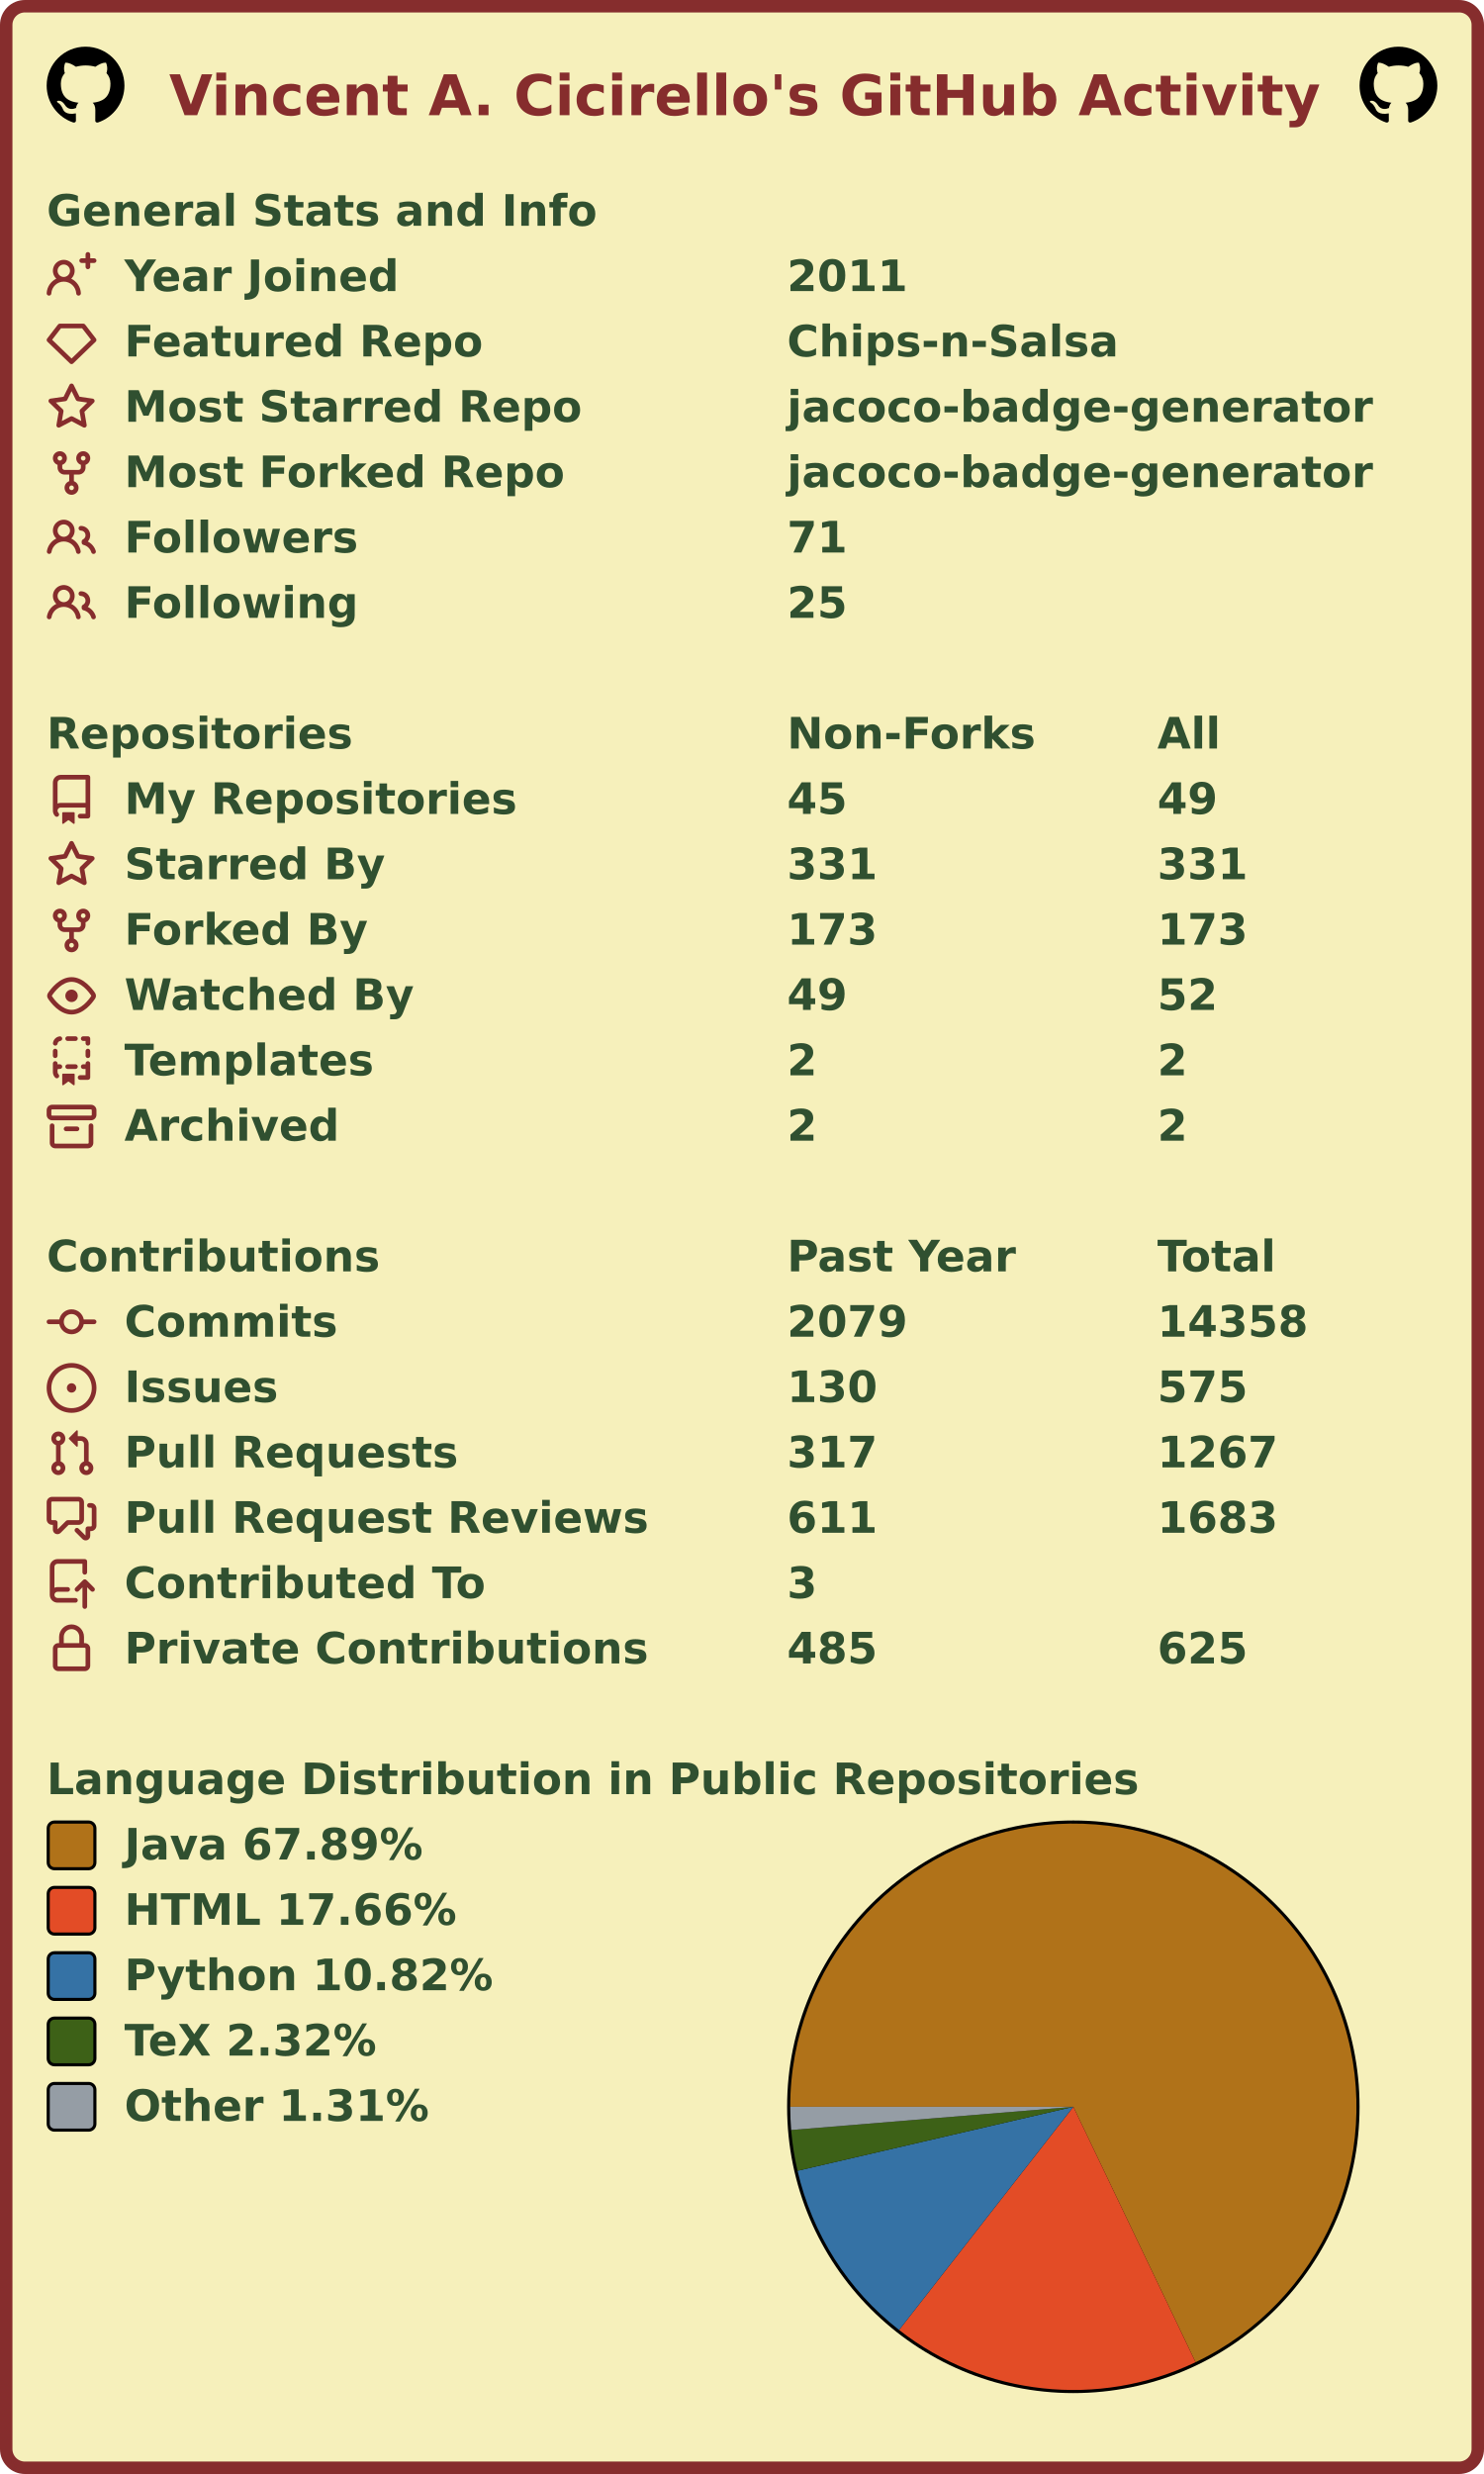
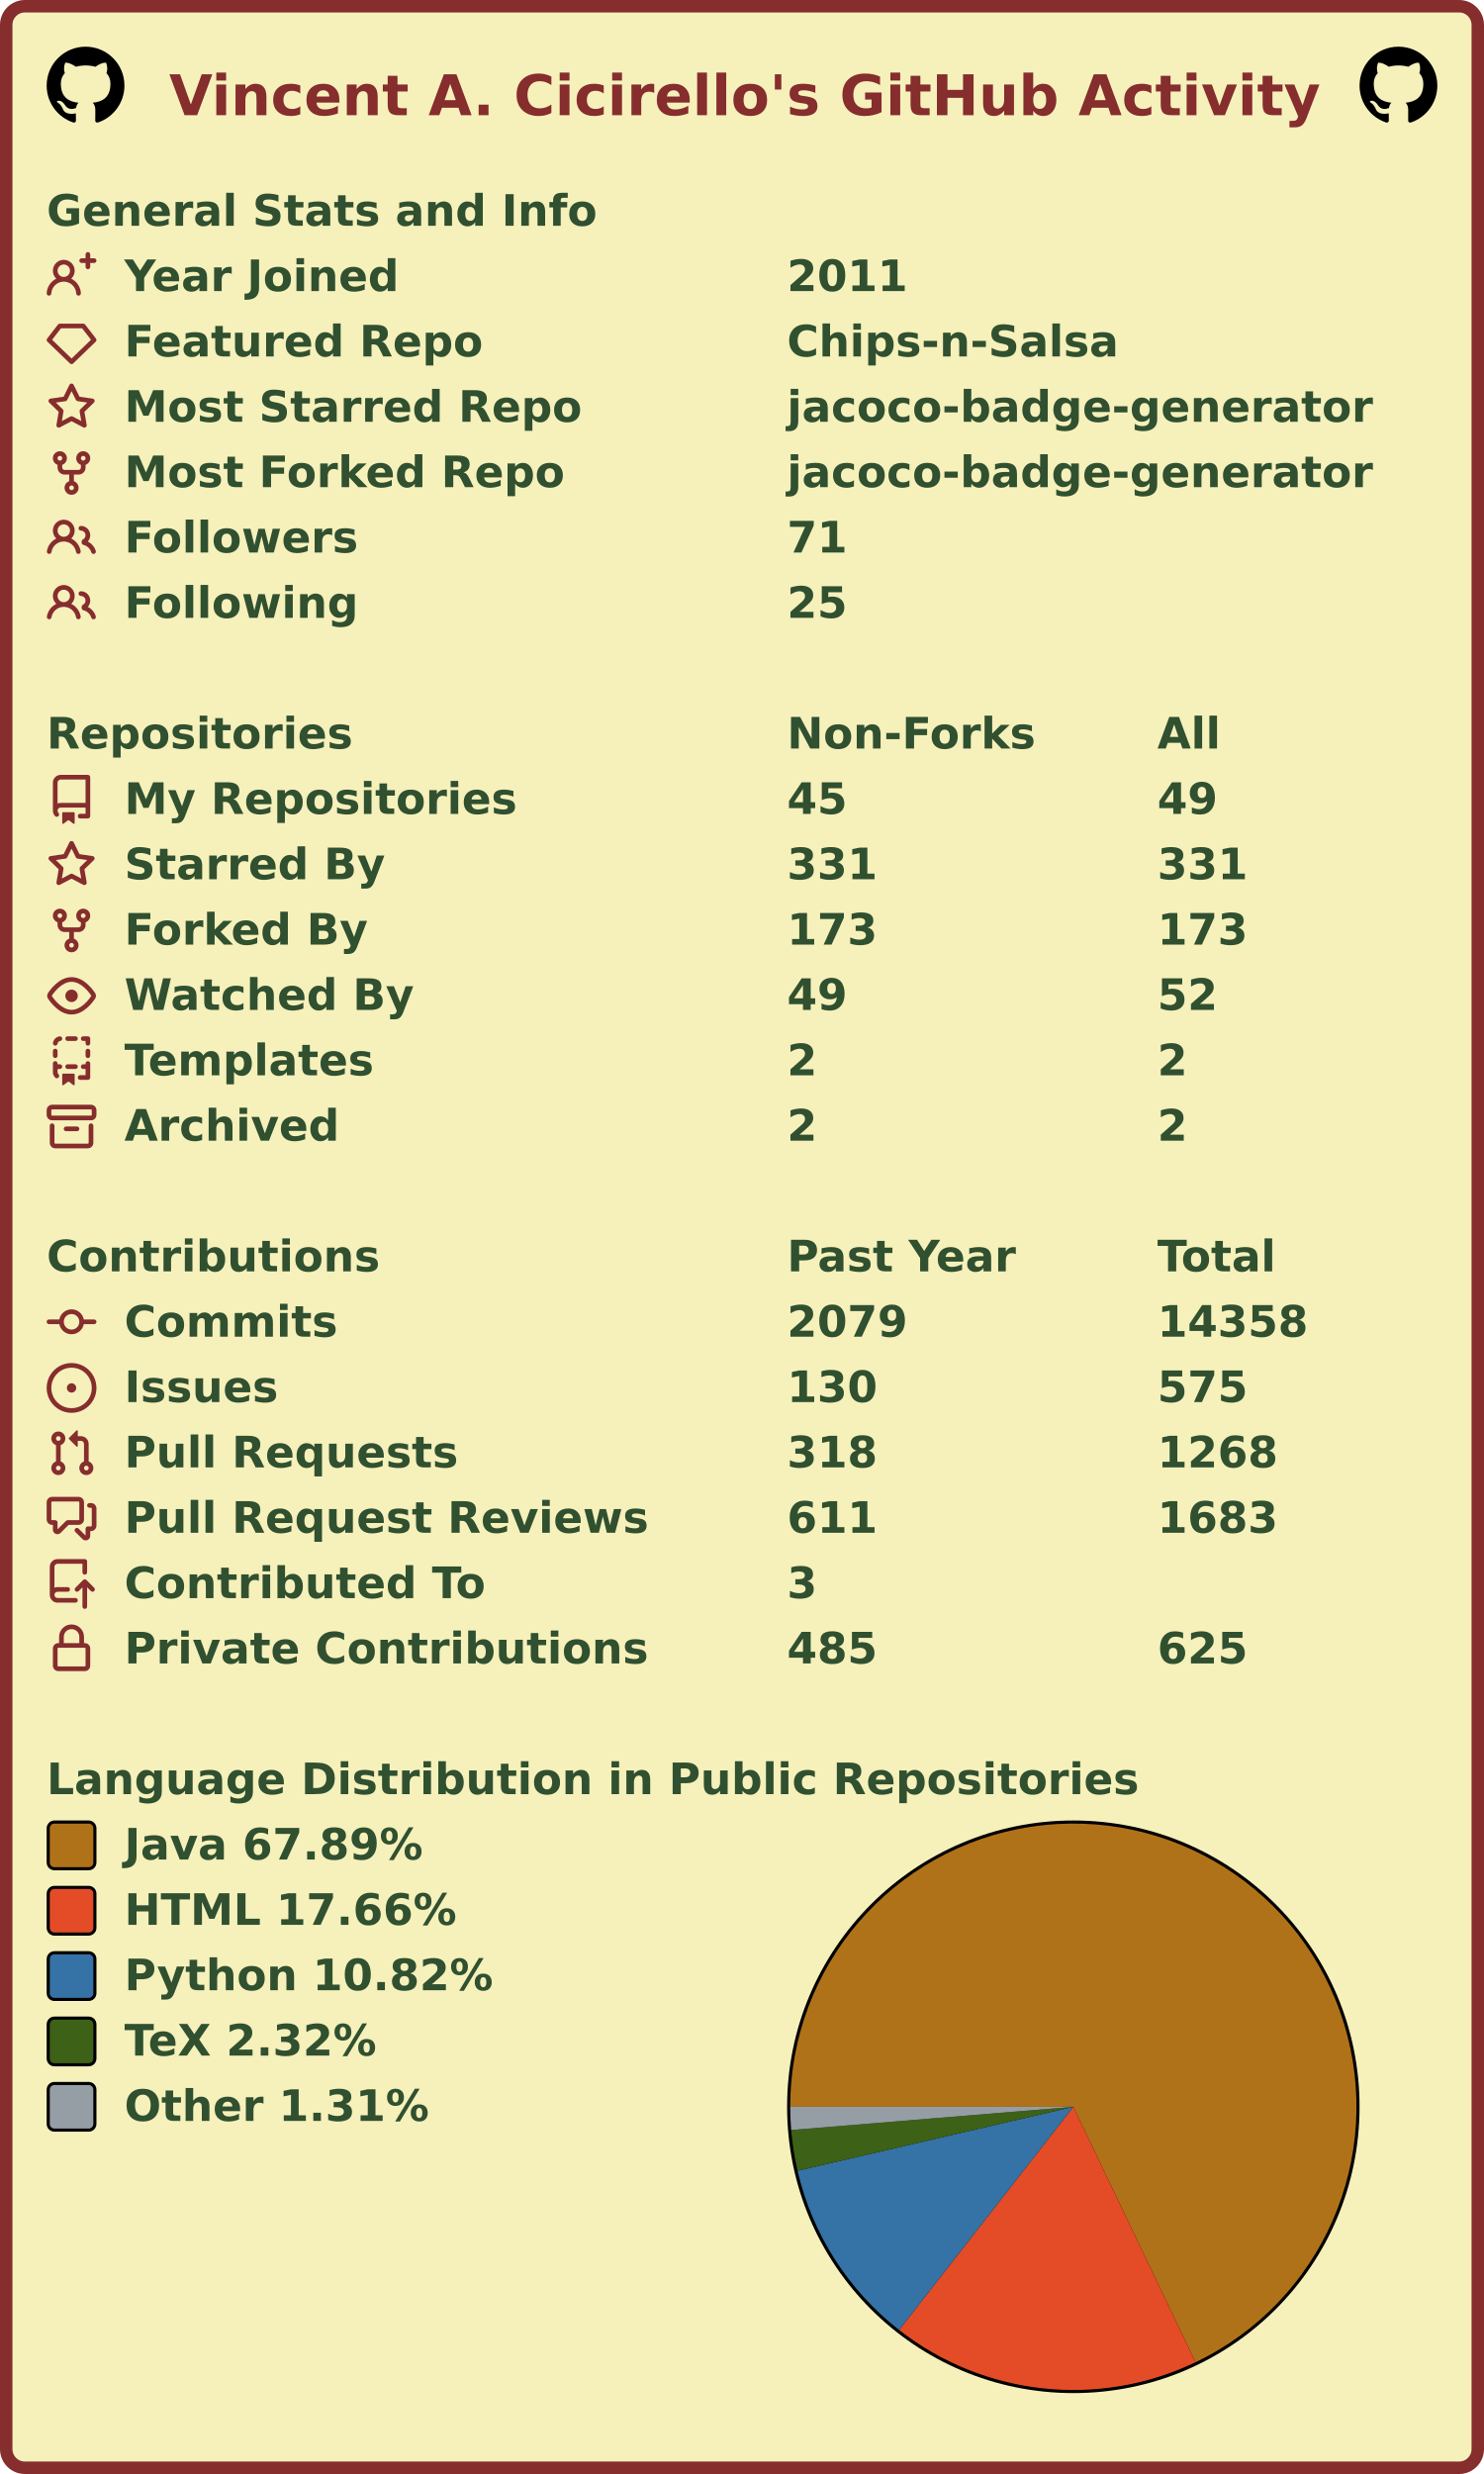
<svg xmlns="http://www.w3.org/2000/svg" width="477" height="795" viewBox="0 0 477 795" lang="en" xml:lang="en">
  <rect x="2" y="2" stroke-width="4" rx="6" width="473" height="791" stroke="#862d2d" fill="#f6f0bb" />
  <g font-weight="600" font-size="110pt" font-family="Verdana,Geneva,DejaVu Sans,sans-serif" text-rendering="geometricPrecision">
    <text x="442" y="301" lengthAdjust="spacingAndGlyphs" textLength="2985" transform="scale(0.123)" fill="#862d2d">Vincent A. Cicirello's GitHub Activity</text>
    <svg x="15" y="15" width="25" height="25" viewBox="0 0 16 16">
      <path fill="#000000" fill-rule="evenodd" d="M8 0C3.58 0 0 3.58 0 8c0 3.54 2.29 6.53 5.47 7.59.4.07.55-.17.55-.38 0-.19-.01-.82-.01-1.49-2.01.37-2.53-.49-2.69-.94-.09-.23-.48-.94-.82-1.13-.28-.15-.68-.52-.01-.53.63-.01 1.08.58 1.23.82.72 1.21 1.87.87 2.33.66.07-.52.28-.87.51-1.07-1.78-.2-3.64-.89-3.64-3.95 0-.87.31-1.59.82-2.15-.08-.2-.36-1.02.08-2.12 0 0 .67-.21 2.2.82.64-.18 1.32-.27 2-.27.68 0 1.36.09 2 .27 1.53-1.04 2.2-.82 2.2-.82.44 1.1.16 1.92.08 2.12.51.56.82 1.27.82 2.15 0 3.07-1.87 3.75-3.65 3.95.29.25.54.73.54 1.48 0 1.07-.01 1.93-.01 2.2 0 .21.15.46.55.38A8.013 8.013 0 0016 8c0-4.42-3.58-8-8-8z" />
    </svg>
    <svg x="437" y="15" width="25" height="25" viewBox="0 0 16 16">
      <path fill="#000000" fill-rule="evenodd" d="M8 0C3.58 0 0 3.58 0 8c0 3.54 2.29 6.53 5.47 7.59.4.07.55-.17.55-.38 0-.19-.01-.82-.01-1.49-2.01.37-2.53-.49-2.69-.94-.09-.23-.48-.94-.82-1.13-.28-.15-.68-.52-.01-.53.63-.01 1.08.58 1.23.82.72 1.21 1.87.87 2.33.66.07-.52.28-.87.51-1.07-1.78-.2-3.64-.89-3.64-3.95 0-.87.31-1.59.82-2.15-.08-.2-.36-1.02.08-2.12 0 0 .67-.21 2.2.82.64-.18 1.32-.27 2-.27.68 0 1.36.09 2 .27 1.53-1.04 2.2-.82 2.2-.82.44 1.1.16 1.92.08 2.12.51.56.82 1.27.82 2.15 0 3.07-1.87 3.75-3.65 3.95.29.25.54.73.54 1.48 0 1.07-.01 1.93-.01 2.2 0 .21.15.46.55.38A8.013 8.013 0 0016 8c0-4.42-3.58-8-8-8z" />
    </svg>
    <g transform="translate(0, 60)" fill="#305030">
      <g transform="translate(15, 0)">
        <g transform="scale(0.095)">
          <text x="0" y="132" textLength="1851" lengthAdjust="spacingAndGlyphs">General Stats and Info</text>
        </g>
      </g>
      <g transform="translate(15, 21)">
        <path fill="#862d2d" fill-rule="evenodd" d="M13.25 0a.75.75 0 01.75.75V2h1.25a.75.75 0 010 1.5H14v1.25a.75.75 0 01-1.5 0V3.5h-1.25a.75.75 0 010-1.5h1.25V.75a.75.75 0 01.75-.75zM5.5 4a2 2 0 100 4 2 2 0 000-4zm2.4 4.548a3.5 3.5 0 10-4.799 0 5.527 5.527 0 00-3.1 4.66.75.75 0 101.498.085A4.01 4.01 0 015.5 9.5a4.01 4.01 0 014.001 3.793.75.75 0 101.498-.086 5.527 5.527 0 00-3.1-4.659z" />
        <g transform="scale(0.095)">
          <text lengthAdjust="spacingAndGlyphs" textLength="932" x="263" y="132">Year Joined</text>
          <text lengthAdjust="spacingAndGlyphs" textLength="420" x="2505" y="132">2011</text>
        </g>
      </g>
      <g transform="translate(15, 42)">
        <path fill="#862d2d" fill-rule="evenodd" d="M3.637 2.291A.75.75 0 014.23 2h7.54a.75.75 0 01.593.291l3.48 4.5a.75.75 0 01-.072.999l-7.25 7a.75.75 0 01-1.042 0l-7.25-7a.75.75 0 01-.072-.999l3.48-4.5zM4.598 3.5L1.754 7.177 8 13.207l6.246-6.03L11.402 3.5H4.598z" />
        <g transform="scale(0.095)">
          <text lengthAdjust="spacingAndGlyphs" textLength="1215" x="263" y="132">Featured Repo</text>
          <text lengthAdjust="spacingAndGlyphs" textLength="1120" x="2505" y="132">Chips-n-Salsa</text>
        </g>
      </g>
      <g transform="translate(15, 63)">
        <path fill="#862d2d" fill-rule="evenodd" d="M8 .25a.75.75 0 01.673.418l1.882 3.815 4.21.612a.75.75 0 01.416 1.279l-3.046 2.97.719 4.192a.75.75 0 01-1.088.791L8 12.347l-3.766 1.98a.75.75 0 01-1.088-.79l.72-4.194L.818 6.374a.75.75 0 01.416-1.28l4.21-.611L7.327.668A.75.75 0 018 .25zm0 2.445L6.615 5.5a.75.75 0 01-.564.41l-3.097.45 2.24 2.184a.75.75 0 01.216.664l-.528 3.084 2.769-1.456a.75.75 0 01.698 0l2.77 1.456-.53-3.084a.75.75 0 01.216-.664l2.24-2.183-3.096-.45a.75.75 0 01-.564-.41L8 2.694v.001z" />
        <g transform="scale(0.095)">
          <text lengthAdjust="spacingAndGlyphs" textLength="1532" x="263" y="132">Most Starred Repo</text>
          <text lengthAdjust="spacingAndGlyphs" textLength="1986" x="2505" y="132">jacoco-badge-generator</text>
        </g>
      </g>
      <g transform="translate(15, 84)">
        <path fill="#862d2d" fill-rule="evenodd" d="M5 3.25a.75.75 0 11-1.5 0 .75.75 0 011.5 0zm0 2.122a2.25 2.25 0 10-1.5 0v.878A2.25 2.25 0 005.75 8.5h1.5v2.128a2.251 2.251 0 101.5 0V8.5h1.5a2.25 2.25 0 002.25-2.25v-.878a2.25 2.25 0 10-1.5 0v.878a.75.75 0 01-.75.75h-4.5A.75.75 0 015 6.25v-.878zm3.75 7.378a.75.75 0 11-1.5 0 .75.75 0 011.5 0zm3-8.75a.75.75 0 100-1.5.75.75 0 000 1.5z" />
        <g transform="scale(0.095)">
          <text lengthAdjust="spacingAndGlyphs" textLength="1485" x="263" y="132">Most Forked Repo</text>
          <text lengthAdjust="spacingAndGlyphs" textLength="1986" x="2505" y="132">jacoco-badge-generator</text>
        </g>
      </g>
      <g transform="translate(15, 105)">
        <path fill="#862d2d" fill-rule="evenodd" d="M5.5 3.5a2 2 0 100 4 2 2 0 000-4zM2 5.5a3.5 3.5 0 115.898 2.549 5.507 5.507 0 013.034 4.084.75.75 0 11-1.482.235 4.001 4.001 0 00-7.9 0 .75.75 0 01-1.482-.236A5.507 5.507 0 013.102 8.05 3.49 3.49 0 012 5.5zM11 4a.75.75 0 100 1.5 1.5 1.5 0 01.666 2.844.75.75 0 00-.416.672v.352a.75.75 0 00.574.73c1.2.289 2.162 1.2 2.522 2.372a.75.75 0 101.434-.44 5.01 5.01 0 00-2.56-3.012A3 3 0 0011 4z" />
        <g transform="scale(0.095)">
          <text lengthAdjust="spacingAndGlyphs" textLength="778" x="263" y="132">Followers</text>
          <text lengthAdjust="spacingAndGlyphs" textLength="210" x="2505" y="132">71</text>
        </g>
      </g>
      <g transform="translate(15, 126)">
        <path fill="#862d2d" fill-rule="evenodd" d="M5.5 3.5a2 2 0 100 4 2 2 0 000-4zM2 5.5a3.5 3.5 0 115.898 2.549 5.507 5.507 0 013.034 4.084.75.75 0 11-1.482.235 4.001 4.001 0 00-7.9 0 .75.75 0 01-1.482-.236A5.507 5.507 0 013.102 8.05 3.49 3.49 0 012 5.5zM11 4a.75.75 0 100 1.5 1.5 1.5 0 01.666 2.844.75.75 0 00-.416.672v.352a.75.75 0 00.574.73c1.2.289 2.162 1.2 2.522 2.372a.75.75 0 101.434-.44 5.01 5.01 0 00-2.56-3.012A3 3 0 0011 4z" />
        <g transform="scale(0.095)">
          <text lengthAdjust="spacingAndGlyphs" textLength="780" x="263" y="132">Following</text>
          <text lengthAdjust="spacingAndGlyphs" textLength="210" x="2505" y="132">25</text>
        </g>
      </g>
    </g>
    <g transform="translate(0, 228)" fill="#305030">
      <g transform="translate(15, 0)">
        <g transform="scale(0.095)">
          <text x="0" y="132" textLength="1020" lengthAdjust="spacingAndGlyphs">Repositories</text>
          <text x="2505" y="132" textLength="832" lengthAdjust="spacingAndGlyphs">Non-Forks</text>
          <text x="3758" y="132" textLength="206" lengthAdjust="spacingAndGlyphs">All</text>
        </g>
      </g>
      <g transform="translate(15, 21)">
        <path fill="#862d2d" fill-rule="evenodd" d="M2 2.5A2.5 2.5 0 014.5 0h8.75a.75.75 0 01.75.75v12.5a.75.75 0 01-.75.75h-2.5a.75.75 0 110-1.5h1.75v-2h-8a1 1 0 00-.714 1.7.75.75 0 01-1.072 1.05A2.495 2.495 0 012 11.5v-9zm10.5-1V9h-8c-.356 0-.694.074-1 .208V2.5a1 1 0 011-1h8zM5 12.25v3.25a.25.25 0 00.4.2l1.45-1.087a.25.25 0 01.3 0L8.6 15.7a.25.25 0 00.4-.2v-3.25a.25.25 0 00-.25-.25h-3.5a.25.25 0 00-.25.25z" />
        <g transform="scale(0.095)">
          <text lengthAdjust="spacingAndGlyphs" textLength="1312" x="263" y="132">My Repositories</text>
          <text lengthAdjust="spacingAndGlyphs" textLength="210" x="2505" y="132">45</text>
          <text lengthAdjust="spacingAndGlyphs" textLength="210" x="3758" y="132">49</text>
        </g>
      </g>
      <g transform="translate(15, 42)">
        <path fill="#862d2d" fill-rule="evenodd" d="M8 .25a.75.75 0 01.673.418l1.882 3.815 4.21.612a.75.75 0 01.416 1.279l-3.046 2.97.719 4.192a.75.75 0 01-1.088.791L8 12.347l-3.766 1.98a.75.75 0 01-1.088-.79l.72-4.194L.818 6.374a.75.75 0 01.416-1.28l4.21-.611L7.327.668A.75.75 0 018 .25zm0 2.445L6.615 5.5a.75.75 0 01-.564.41l-3.097.45 2.24 2.184a.75.75 0 01.216.664l-.528 3.084 2.769-1.456a.75.75 0 01.698 0l2.77 1.456-.53-3.084a.75.75 0 01.216-.664l2.24-2.183-3.096-.45a.75.75 0 01-.564-.41L8 2.694v.001z" />
        <g transform="scale(0.095)">
          <text lengthAdjust="spacingAndGlyphs" textLength="874" x="263" y="132">Starred By</text>
          <text lengthAdjust="spacingAndGlyphs" textLength="315" x="2505" y="132">331</text>
          <text lengthAdjust="spacingAndGlyphs" textLength="315" x="3758" y="132">331</text>
        </g>
      </g>
      <g transform="translate(15, 63)">
        <path fill="#862d2d" fill-rule="evenodd" d="M5 3.25a.75.75 0 11-1.5 0 .75.75 0 011.5 0zm0 2.122a2.25 2.25 0 10-1.5 0v.878A2.25 2.25 0 005.75 8.5h1.5v2.128a2.251 2.251 0 101.5 0V8.5h1.5a2.25 2.25 0 002.25-2.25v-.878a2.25 2.25 0 10-1.5 0v.878a.75.75 0 01-.75.75h-4.5A.75.75 0 015 6.25v-.878zm3.75 7.378a.75.75 0 11-1.5 0 .75.75 0 011.5 0zm3-8.75a.75.75 0 100-1.5.75.75 0 000 1.5z" />
        <g transform="scale(0.095)">
          <text lengthAdjust="spacingAndGlyphs" textLength="828" x="263" y="132">Forked By</text>
          <text lengthAdjust="spacingAndGlyphs" textLength="315" x="2505" y="132">173</text>
          <text lengthAdjust="spacingAndGlyphs" textLength="315" x="3758" y="132">173</text>
        </g>
      </g>
      <g transform="translate(15, 84)">
        <path fill="#862d2d" fill-rule="evenodd" d="M1.679 7.932c.412-.621 1.242-1.75 2.366-2.717C5.175 4.242 6.527 3.5 8 3.5c1.473 0 2.824.742 3.955 1.715 1.124.967 1.954 2.096 2.366 2.717a.119.119 0 010 .136c-.412.621-1.242 1.75-2.366 2.717C10.825 11.758 9.473 12.5 8 12.5c-1.473 0-2.824-.742-3.955-1.715C2.92 9.818 2.09 8.69 1.679 8.068a.119.119 0 010-.136zM8 2c-1.981 0-3.67.992-4.933 2.078C1.797 5.169.88 6.423.43 7.1a1.619 1.619 0 000 1.798c.45.678 1.367 1.932 2.637 3.024C4.329 13.008 6.019 14 8 14c1.981 0 3.67-.992 4.933-2.078 1.27-1.091 2.187-2.345 2.637-3.023a1.619 1.619 0 000-1.798c-.45-.678-1.367-1.932-2.637-3.023C11.671 2.992 9.981 2 8 2zm0 8a2 2 0 100-4 2 2 0 000 4z" />
        <g transform="scale(0.095)">
          <text lengthAdjust="spacingAndGlyphs" textLength="993" x="263" y="132">Watched By</text>
          <text lengthAdjust="spacingAndGlyphs" textLength="210" x="2505" y="132">49</text>
          <text lengthAdjust="spacingAndGlyphs" textLength="210" x="3758" y="132">52</text>
        </g>
      </g>
      <g transform="translate(15, 105)">
        <path fill="#862d2d" fill-rule="evenodd" d="M6 .75A.75.75 0 016.75 0h2.5a.75.75 0 010 1.5h-2.5A.75.75 0 016 .75zm5 0a.75.75 0 01.75-.75h1.5a.75.75 0 01.75.75v1.5a.75.75 0 01-1.5 0V1.5h-.75A.75.75 0 0111 .75zM4.992.662a.75.75 0 01-.636.848c-.436.063-.783.41-.846.846a.75.75 0 01-1.485-.212A2.501 2.501 0 014.144.025a.75.75 0 01.848.637zM2.75 4a.75.75 0 01.75.75v1.5a.75.75 0 01-1.5 0v-1.5A.75.75 0 012.75 4zm10.5 0a.75.75 0 01.75.75v1.5a.75.75 0 01-1.5 0v-1.5a.75.75 0 01.75-.75zM2.75 8a.75.75 0 01.75.75v.268A1.72 1.72 0 013.75 9h.5a.75.75 0 010 1.5h-.5a.25.25 0 00-.25.25v.75c0 .28.114.532.3.714a.75.75 0 01-1.05 1.072A2.495 2.495 0 012 11.5V8.75A.75.75 0 012.75 8zm10.5 0a.75.75 0 01.75.75v4.5a.75.75 0 01-.75.75h-2.5a.75.75 0 010-1.5h1.75v-2h-.75a.75.75 0 010-1.5h.75v-.25a.75.75 0 01.75-.75zM6 9.75A.75.75 0 016.75 9h2.5a.75.75 0 010 1.5h-2.5A.75.75 0 016 9.75zm-1 2.5v3.25a.25.25 0 00.4.2l1.45-1.087a.25.25 0 01.3 0L8.6 15.7a.25.25 0 00.4-.2v-3.25a.25.25 0 00-.25-.25h-3.5a.25.25 0 00-.25.25z" />
        <g transform="scale(0.095)">
          <text lengthAdjust="spacingAndGlyphs" textLength="868" x="263" y="132">Templates</text>
          <text lengthAdjust="spacingAndGlyphs" textLength="105" x="2505" y="132">2</text>
          <text lengthAdjust="spacingAndGlyphs" textLength="105" x="3758" y="132">2</text>
        </g>
      </g>
      <g transform="translate(15, 126)">
        <path fill="#862d2d" fill-rule="evenodd" d="M1.75 2.5a.25.25 0 00-.25.25v1.5c0 .138.112.25.25.25h12.5a.25.25 0 00.25-.25v-1.5a.25.25 0 00-.25-.25H1.75zM0 2.75C0 1.784.784 1 1.75 1h12.5c.966 0 1.75.784 1.75 1.75v1.5A1.75 1.75 0 0114.25 6H1.75A1.75 1.75 0 010 4.25v-1.5zM1.75 7a.75.75 0 01.75.75v5.5c0 .138.112.25.25.25h10.5a.25.25 0 00.25-.25v-5.5a.75.75 0 111.5 0v5.5A1.75 1.75 0 0113.25 15H2.75A1.75 1.75 0 011 13.25v-5.5A.75.75 0 011.75 7zm4.5 1a.75.75 0 000 1.5h3.5a.75.75 0 100-1.5h-3.5z" />
        <g transform="scale(0.095)">
          <text lengthAdjust="spacingAndGlyphs" textLength="726" x="263" y="132">Archived</text>
          <text lengthAdjust="spacingAndGlyphs" textLength="105" x="2505" y="132">2</text>
          <text lengthAdjust="spacingAndGlyphs" textLength="105" x="3758" y="132">2</text>
        </g>
      </g>
    </g>
    <g transform="translate(0, 396)" fill="#305030">
      <g transform="translate(15, 0)">
        <g transform="scale(0.095)">
          <text x="0" y="132" textLength="1112" lengthAdjust="spacingAndGlyphs">Contributions</text>
          <text x="2505" y="132" textLength="774" lengthAdjust="spacingAndGlyphs">Past Year</text>
          <text x="3758" y="132" textLength="414" lengthAdjust="spacingAndGlyphs">Total</text>
        </g>
      </g>
      <g transform="translate(15, 21)">
        <path fill="#862d2d" fill-rule="evenodd" d="M10.5 7.75a2.5 2.5 0 11-5 0 2.5 2.5 0 015 0zm1.43.75a4.002 4.002 0 01-7.86 0H.75a.75.75 0 110-1.5h3.32a4.001 4.001 0 017.86 0h3.32a.75.75 0 110 1.5h-3.32z" />
        <g transform="scale(0.095)">
          <text lengthAdjust="spacingAndGlyphs" textLength="734" x="263" y="132">Commits</text>
          <text lengthAdjust="spacingAndGlyphs" textLength="420" x="2505" y="132">2079</text>
          <text lengthAdjust="spacingAndGlyphs" textLength="525" x="3758" y="132">14358</text>
        </g>
      </g>
      <g transform="translate(15, 42)">
        <path fill="#862d2d" d="M8 9.5a1.5 1.5 0 100-3 1.5 1.5 0 000 3z" />
        <path fill="#862d2d" fill-rule="evenodd" d="M8 0a8 8 0 100 16A8 8 0 008 0zM1.5 8a6.5 6.5 0 1113 0 6.5 6.5 0 01-13 0z" />
        <g transform="scale(0.095)">
          <text lengthAdjust="spacingAndGlyphs" textLength="512" x="263" y="132">Issues</text>
          <text lengthAdjust="spacingAndGlyphs" textLength="315" x="2505" y="132">130</text>
          <text lengthAdjust="spacingAndGlyphs" textLength="315" x="3758" y="132">575</text>
        </g>
      </g>
      <g transform="translate(15, 63)">
        <path fill="#862d2d" fill-rule="evenodd" d="M7.177 3.073L9.573.677A.25.25 0 0110 .854v4.792a.25.25 0 01-.427.177L7.177 3.427a.25.25 0 010-.354zM3.75 2.5a.75.75 0 100 1.5.75.75 0 000-1.5zm-2.25.75a2.25 2.25 0 113 2.122v5.256a2.251 2.251 0 11-1.5 0V5.372A2.25 2.25 0 011.5 3.25zM11 2.5h-1V4h1a1 1 0 011 1v5.628a2.251 2.251 0 101.5 0V5A2.5 2.5 0 0011 2.5zm1 10.25a.75.75 0 111.5 0 .75.75 0 01-1.5 0zM3.75 12a.75.75 0 100 1.5.75.75 0 000-1.5z" />
        <g transform="scale(0.095)">
          <text lengthAdjust="spacingAndGlyphs" textLength="1113" x="263" y="132">Pull Requests</text>
-           <text lengthAdjust="spacingAndGlyphs" textLength="315" x="2505" y="132">317</text>
-           <text lengthAdjust="spacingAndGlyphs" textLength="420" x="3758" y="132">1267</text>
+           <text lengthAdjust="spacingAndGlyphs" textLength="315" x="2505" y="132">318</text>
+           <text lengthAdjust="spacingAndGlyphs" textLength="420" x="3758" y="132">1268</text>
        </g>
      </g>
      <g transform="translate(15, 84)">
        <path fill="#862d2d" fill-rule="evenodd" d="M1.5 2.75a.25.25 0 01.25-.25h8.5a.25.25 0 01.25.25v5.5a.25.25 0 01-.25.25h-3.5a.75.75 0 00-.53.22L3.5 11.44V9.25a.75.75 0 00-.75-.75h-1a.25.25 0 01-.25-.25v-5.5zM1.75 1A1.75 1.75 0 000 2.75v5.5C0 9.216.784 10 1.75 10H2v1.543a1.457 1.457 0 002.487 1.03L7.061 10h3.189A1.75 1.75 0 0012 8.25v-5.5A1.75 1.75 0 0010.25 1h-8.5zM14.5 4.75a.25.25 0 00-.25-.25h-.5a.75.75 0 110-1.5h.5c.966 0 1.75.784 1.75 1.75v5.5A1.75 1.75 0 0114.25 12H14v1.543a1.457 1.457 0 01-2.487 1.03L9.22 12.28a.75.75 0 111.06-1.06l2.22 2.22v-2.19a.75.75 0 01.75-.75h1a.25.25 0 00.25-.25v-5.5z" />
        <g transform="scale(0.095)">
          <text lengthAdjust="spacingAndGlyphs" textLength="1762" x="263" y="132">Pull Request Reviews</text>
          <text lengthAdjust="spacingAndGlyphs" textLength="315" x="2505" y="132">611</text>
          <text lengthAdjust="spacingAndGlyphs" textLength="420" x="3758" y="132">1683</text>
        </g>
      </g>
      <g transform="translate(15, 105)">
        <path fill="#862d2d" fill-rule="evenodd" d="M1 2.5A2.5 2.5 0 013.5 0h8.75a.75.75 0 01.75.75v3.5a.75.75 0 01-1.5 0V1.5h-8a1 1 0 00-1 1v6.708A2.492 2.492 0 013.5 9h3.25a.75.75 0 010 1.5H3.5a1 1 0 100 2h5.75a.75.75 0 010 1.5H3.5A2.5 2.5 0 011 11.5v-9zm13.23 7.79a.75.75 0 001.06-1.06l-2.505-2.505a.75.75 0 00-1.06 0L9.22 9.229a.75.75 0 001.06 1.061l1.225-1.224v6.184a.75.75 0 001.5 0V9.066l1.224 1.224z" />
        <g transform="scale(0.095)">
          <text lengthAdjust="spacingAndGlyphs" textLength="1234" x="263" y="132">Contributed To</text>
          <text lengthAdjust="spacingAndGlyphs" textLength="105" x="2505" y="132">3</text>
        </g>
      </g>
      <g transform="translate(15, 126)">
        <path fill="#862d2d" fill-rule="evenodd" d="M4 4v2h-.25A1.75 1.75 0 002 7.75v5.5c0 .966.784 1.75 1.75 1.75h8.5A1.75 1.75 0 0014 13.25v-5.5A1.75 1.75 0 0012.25 6H12V4a4 4 0 10-8 0zm6.5 2V4a2.5 2.5 0 00-5 0v2h5zM12 7.5h.25a.25.25 0 01.25.25v5.5a.25.25 0 01-.25.25h-8.5a.25.25 0 01-.25-.25v-5.5a.25.25 0 01.25-.25H12z" />
        <g transform="scale(0.095)">
          <text lengthAdjust="spacingAndGlyphs" textLength="1742" x="263" y="132">Private Contributions</text>
          <text lengthAdjust="spacingAndGlyphs" textLength="315" x="2505" y="132">485</text>
          <text lengthAdjust="spacingAndGlyphs" textLength="315" x="3758" y="132">625</text>
        </g>
      </g>
    </g>
    <g transform="translate(0, 564)" fill="#305030">
      <g transform="translate(15, 0)">
        <g transform="scale(0.095)">
          <text x="0" y="132" textLength="3652" lengthAdjust="spacingAndGlyphs">Language Distribution in Public Repositories</text>
        </g>
      </g>
      <g transform="translate(253, 21)">
        <circle cx="92" cy="92" r="92" fill="#000000" />
      </g>
      <g transform="translate(254, 22)">
        <g>
          <path fill-rule="evenodd" fill="#b07219" d="M 0.0,91 A 91 91 0 1 1 130.292 173.08 L 91,91 Z" />
          <path fill-rule="evenodd" fill="#e34c26" d="M 130.292,173.08 A 91 91 0 0 1 34.99 162.721 L 91,91 Z" />
          <path fill-rule="evenodd" fill="#3572A5" d="M 34.99,162.721 A 91 91 0 0 1 2.352 111.556 L 91,91 Z" />
          <path fill-rule="evenodd" fill="#3D6117" d="M 2.352,111.556 A 91 91 0 0 1 0.306 98.461 L 91,91 Z" />
          <path fill-rule="evenodd" fill="#959da5" d="M 0.306,98.461 A 91 91 0 0 1 0.0 91 L 91,91 Z" />
          <animateTransform attributeName="transform" attributeType="XML" type="rotate" from="0 91 91" to="360 91 91" dur="10s" repeatCount="indefinite" />
        </g>
      </g>
      <g transform="translate(15, 21)">
        <rect x="0.5" y="0.5" rx="2" width="15" height="15" fill="#b07219" stroke-width="1" stroke="#000000" />
        <text transform="scale(0.095)" x="263" y="132" textLength="1038" lengthAdjust="spacingAndGlyphs">Java 67.89%</text>
      </g>
      <g transform="translate(15, 42)">
        <rect x="0.5" y="0.5" rx="2" width="15" height="15" fill="#e34c26" stroke-width="1" stroke="#000000" />
        <text transform="scale(0.095)" x="263" y="132" textLength="1142" lengthAdjust="spacingAndGlyphs">HTML 17.66%</text>
      </g>
      <g transform="translate(15, 63)">
        <rect x="0.5" y="0.5" rx="2" width="15" height="15" fill="#3572A5" stroke-width="1" stroke="#000000" />
        <text transform="scale(0.095)" x="263" y="132" textLength="1254" lengthAdjust="spacingAndGlyphs">Python 10.82%</text>
      </g>
      <g transform="translate(15, 84)">
        <rect x="0.5" y="0.5" rx="2" width="15" height="15" fill="#3D6117" stroke-width="1" stroke="#000000" />
        <text transform="scale(0.095)" x="263" y="132" textLength="894" lengthAdjust="spacingAndGlyphs">TeX 2.32%</text>
      </g>
      <g transform="translate(15, 105)">
        <rect x="0.5" y="0.5" rx="2" width="15" height="15" fill="#959da5" stroke-width="1" stroke="#000000" />
        <text transform="scale(0.095)" x="263" y="132" textLength="1047" lengthAdjust="spacingAndGlyphs">Other 1.31%</text>
      </g>
    </g>
  </g>
</svg>
